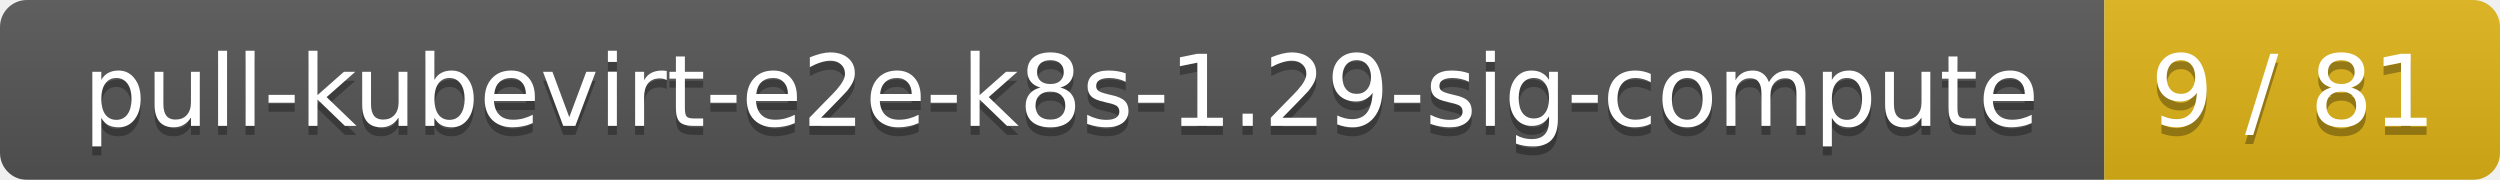
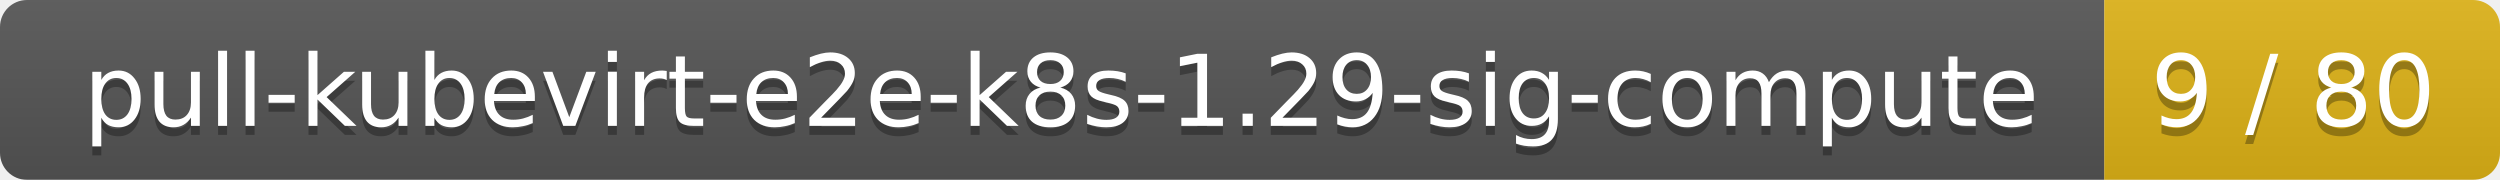
<svg xmlns="http://www.w3.org/2000/svg" width="278" height="20">
  <linearGradient id="smooth" x2="0" y2="100%">
    <stop offset="0" stop-color="#bbb" stop-opacity=".1" />
    <stop offset="1" stop-opacity=".1" />
  </linearGradient>
  <mask id="round">
    <rect width="278" height="20" rx="3" fill="#fff" />
  </mask>
  <g mask="url(#round)">
    <rect width="234" height="20" fill="#555" />
    <rect x="234" width="44" height="20" fill="#dfb317" />
    <rect width="278" height="20" fill="url(#smooth)" />
  </g>
  <g fill="#fff" text-anchor="middle" font-family="DejaVu Sans,Verdana,Geneva,sans-serif" font-size="11">
    <text x="118" y="15" fill="#010101" fill-opacity=".3">pull-kubevirt-e2e-k8s-1.29-sig-compute</text>
    <text x="118" y="14">pull-kubevirt-e2e-k8s-1.29-sig-compute</text>
-     <text x="255" y="15" fill="#010101" fill-opacity=".3">9 / 81</text>
-     <text x="255" y="14">9 / 81</text>
+     <text x="255" y="15" fill="#010101" fill-opacity=".3">9 / 80</text>
+     <text x="255" y="14">9 / 80</text>
  </g>
</svg>
